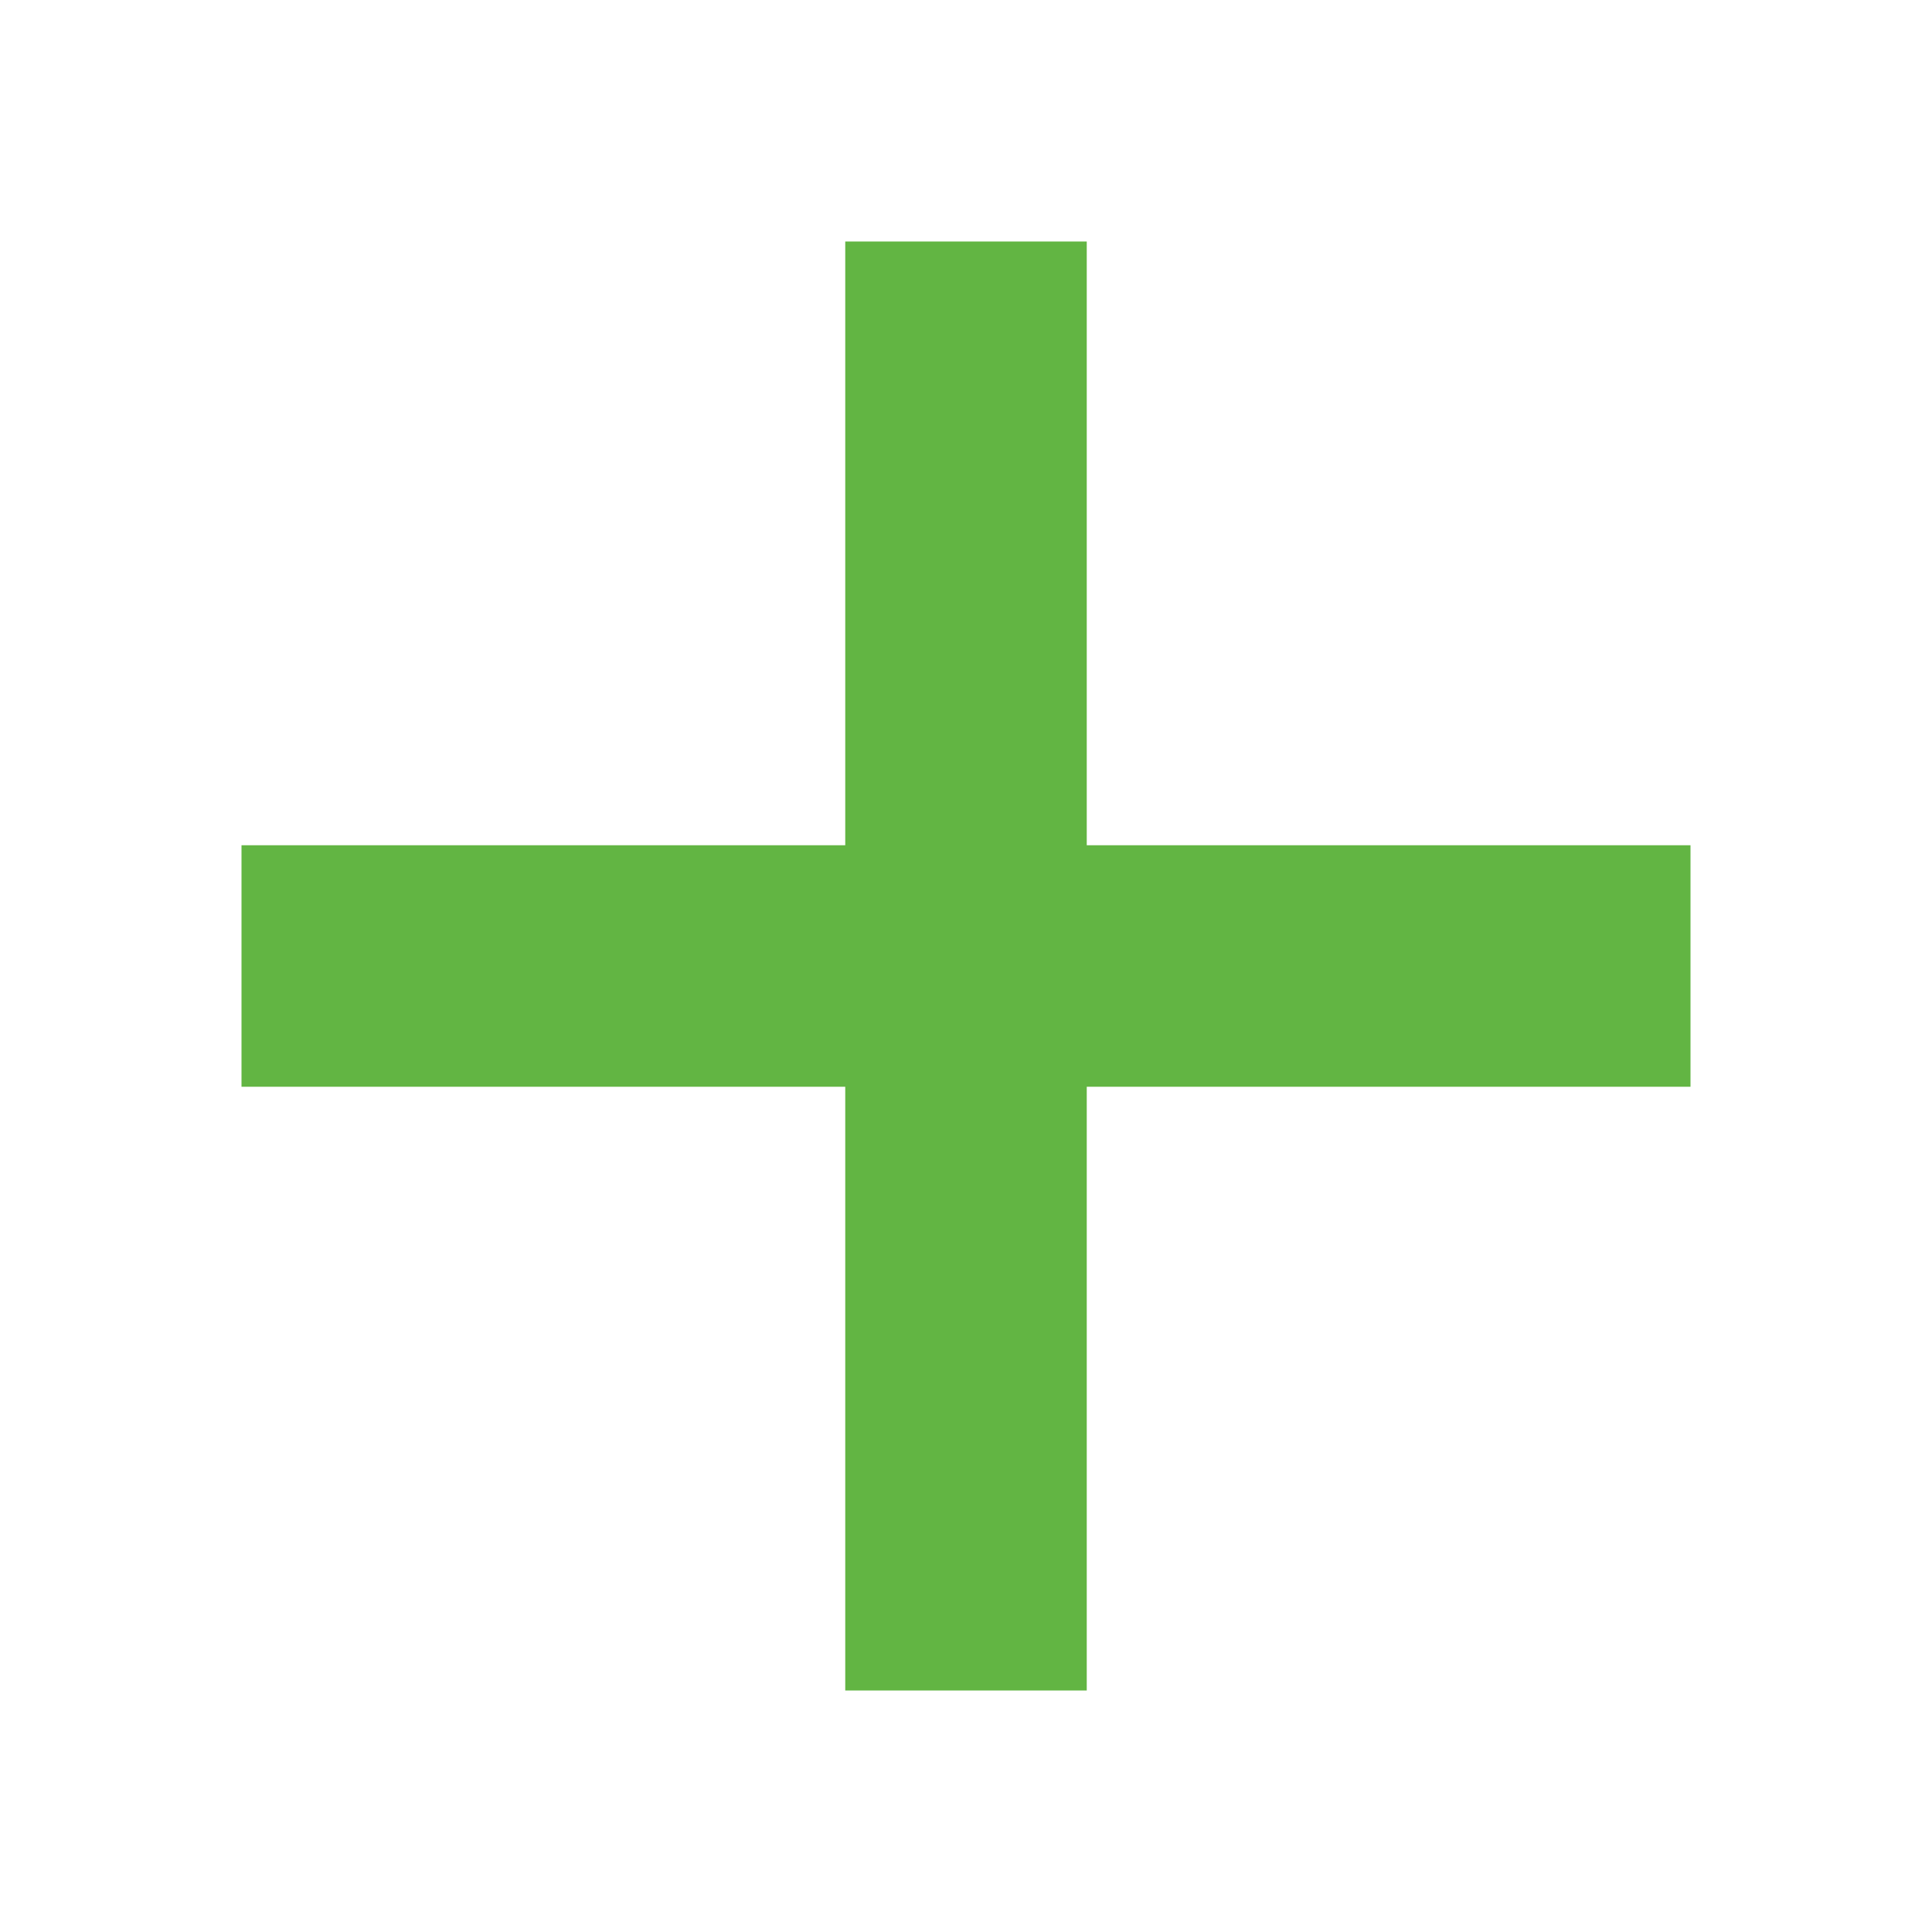
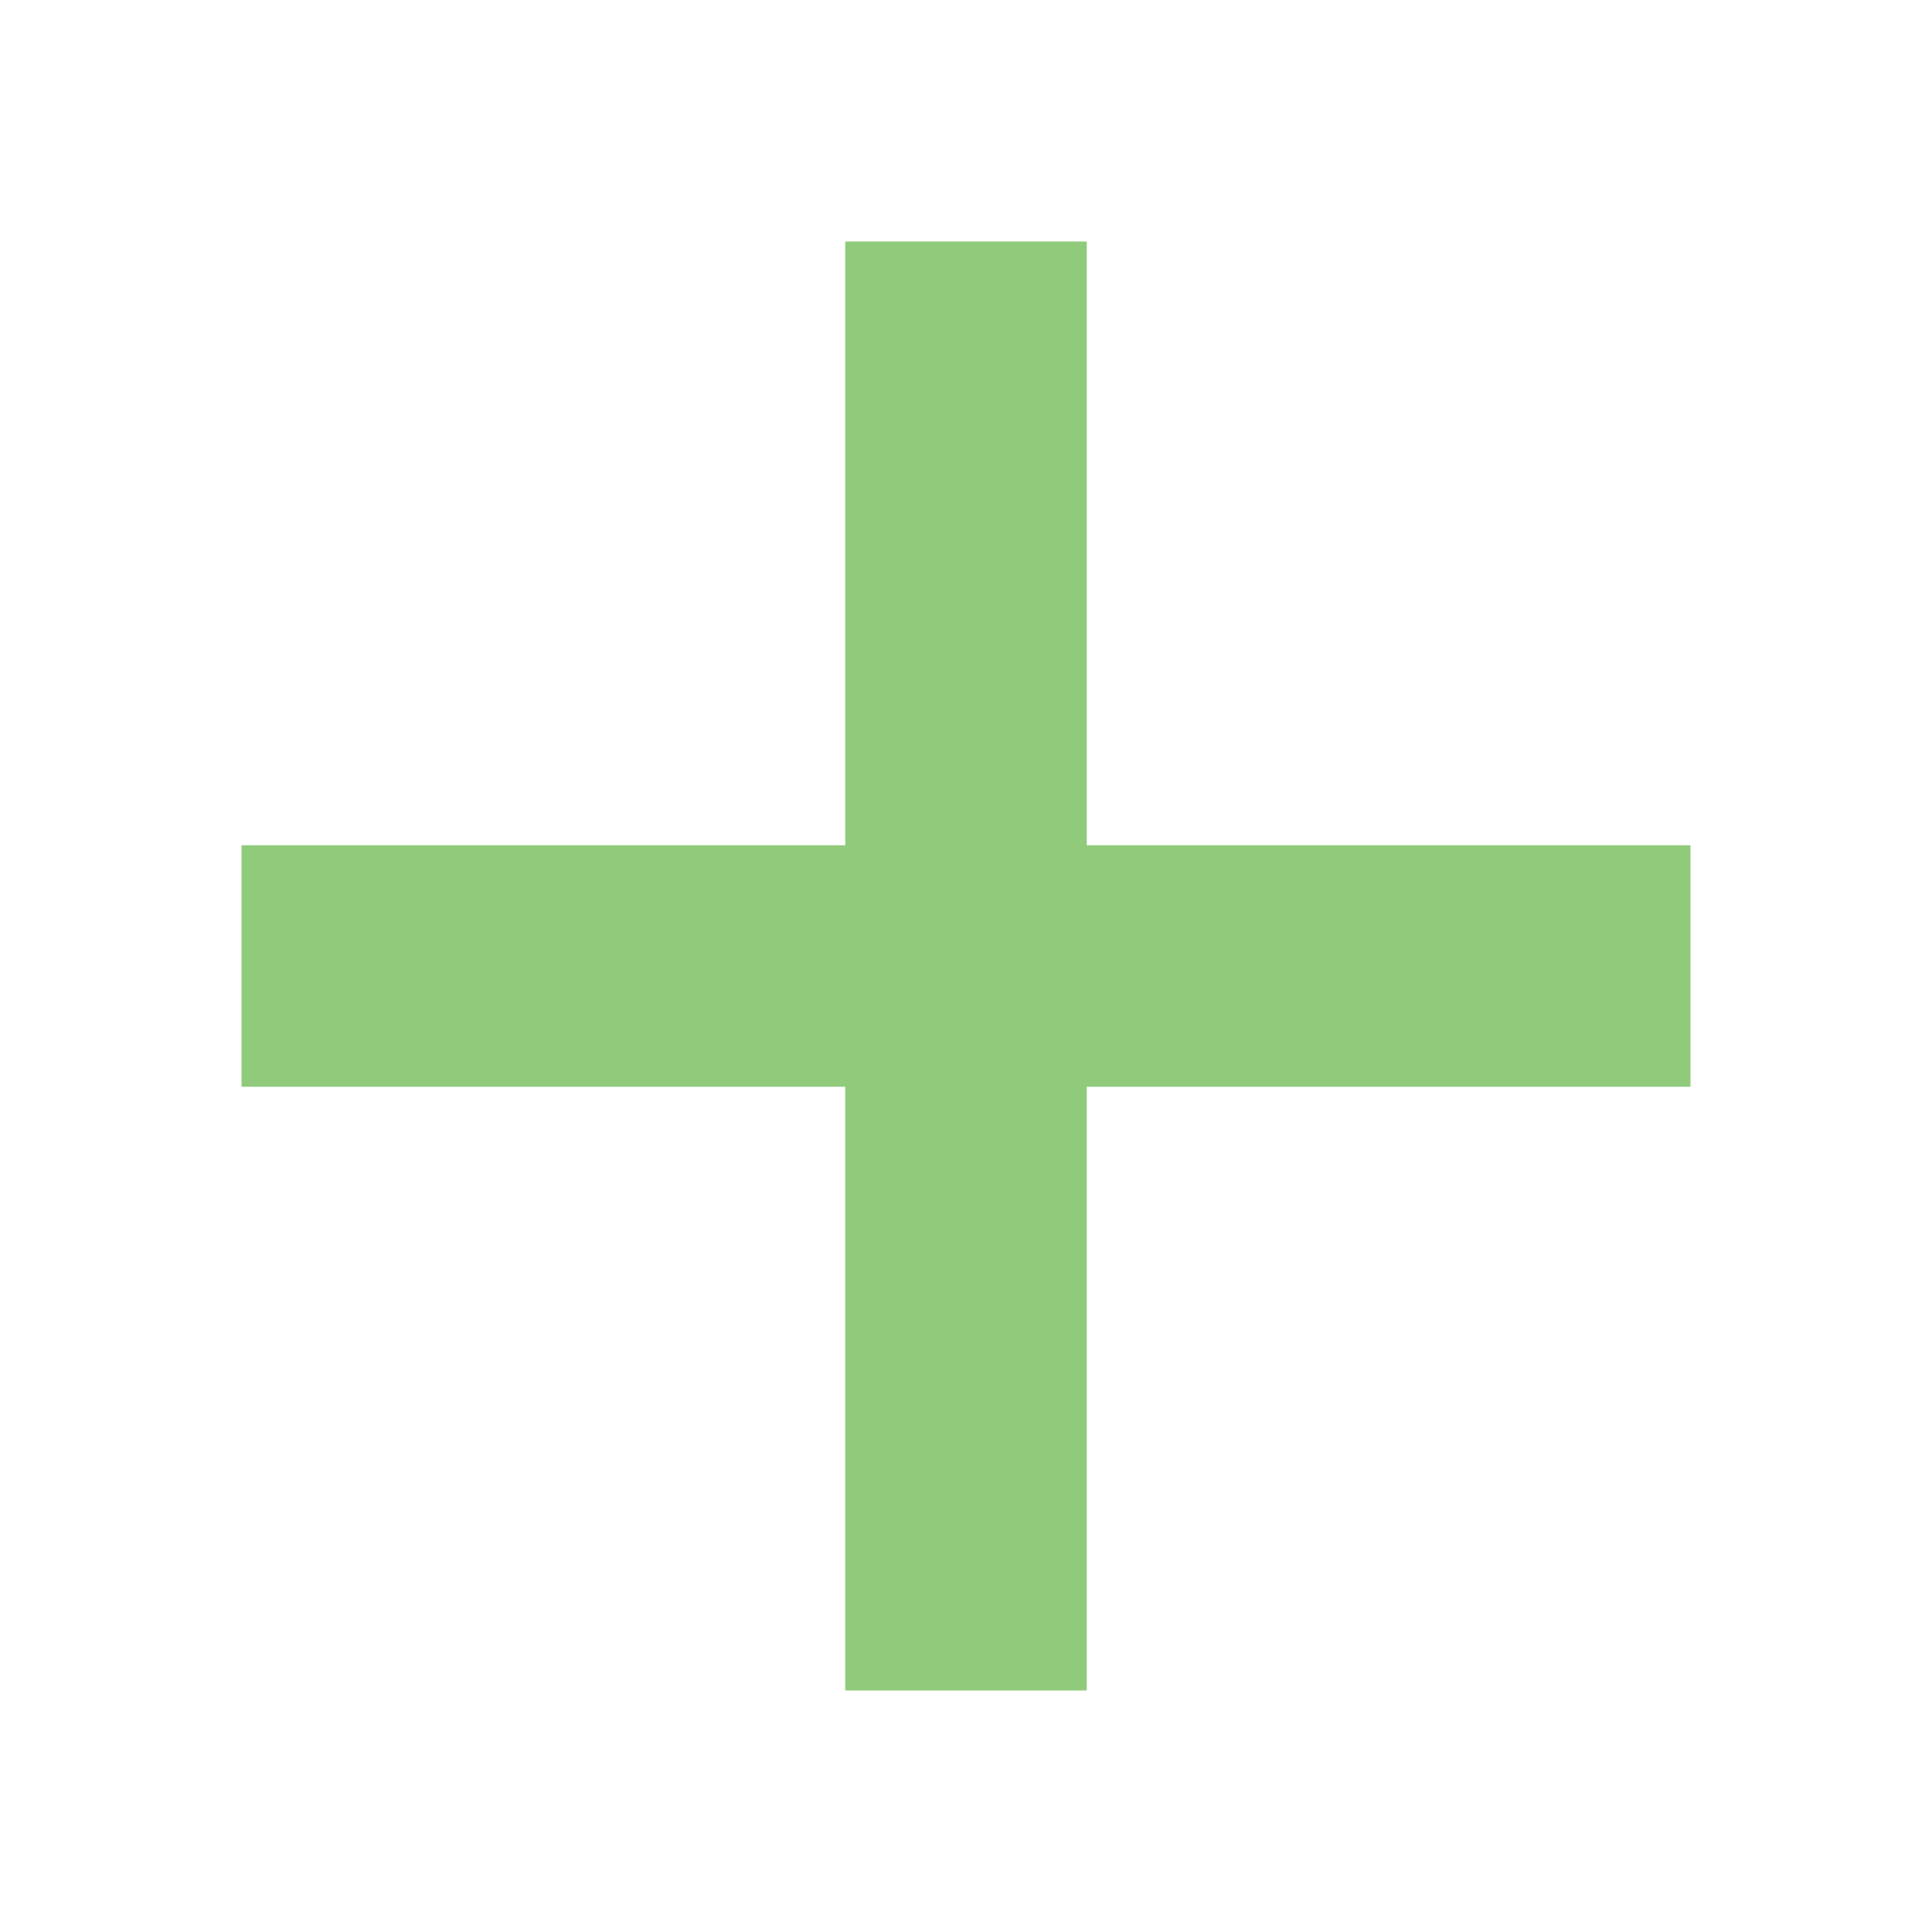
<svg xmlns="http://www.w3.org/2000/svg" width="16" height="16" viewBox="0 0 16 16">
-   <polygon fill="#62B543" fill-rule="evenodd" points="14 7 9 7 9 2 7 2 7 7 2 7 2 9 7 9 7 14 9 14 9 9 14 9" />
+   <polygon fill="#62B543" fill-opacity=".7" fill-rule="evenodd" points="14 7 9 7 9 2 7 2 7 7 2 7 2 9 7 9 7 14 9 14 9 9 14 9" />
</svg>
